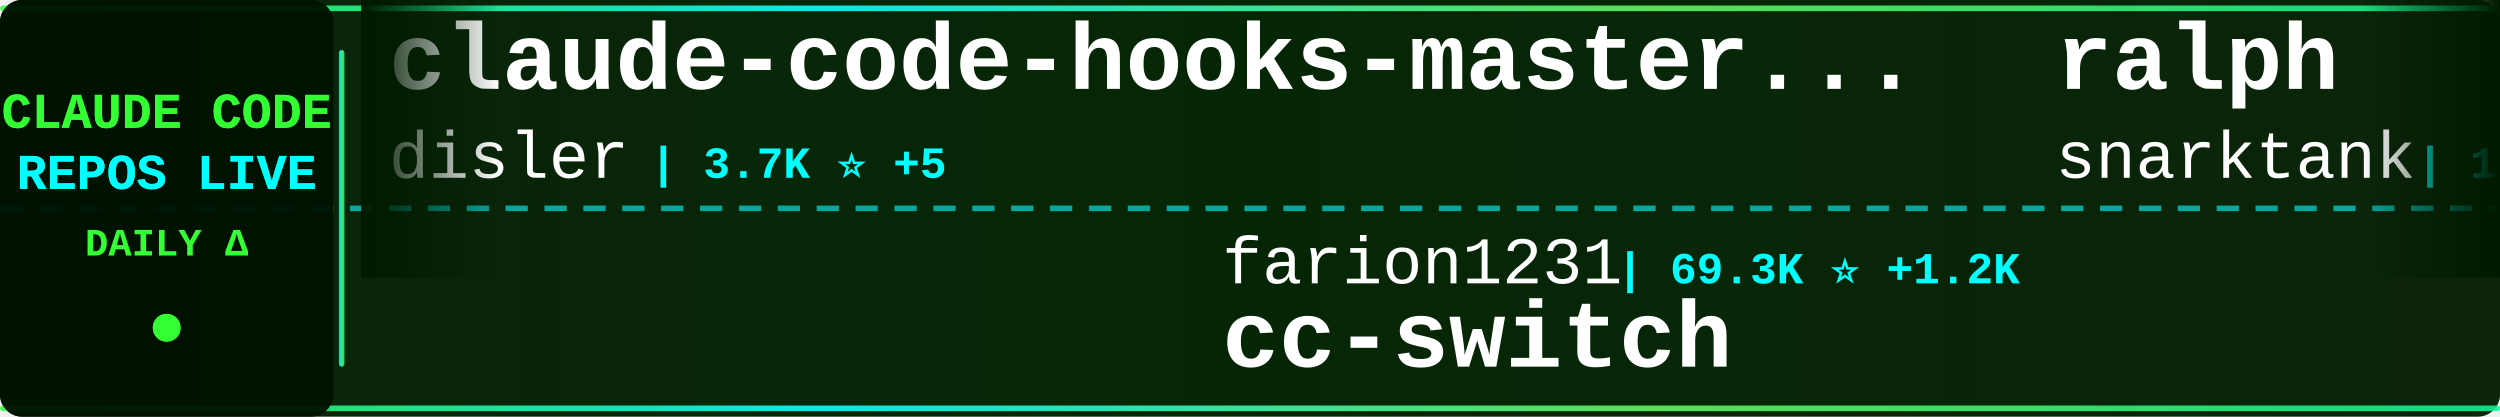
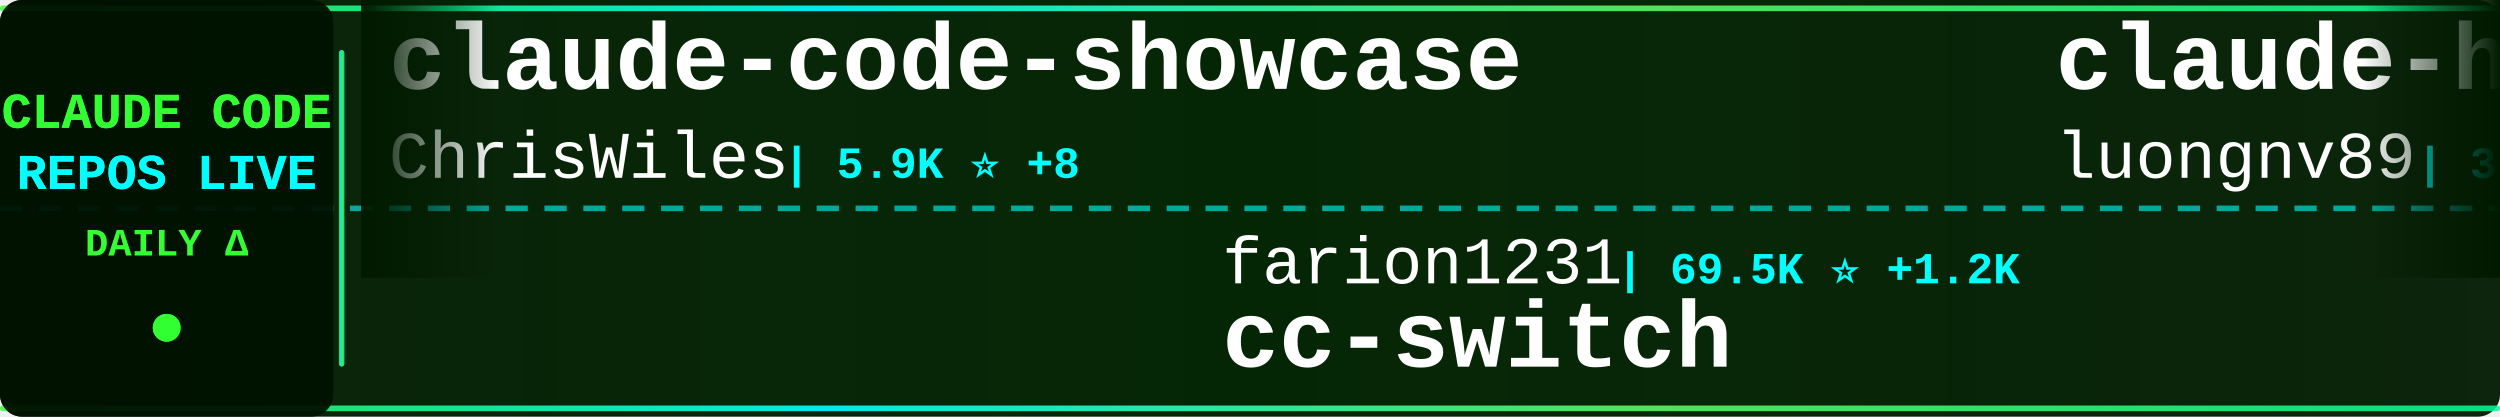
<svg xmlns="http://www.w3.org/2000/svg" width="900" height="150">
  <defs>
    <linearGradient id="tickerBg" x1="0%" y1="0%" x2="100%" y2="0%">
      <stop offset="0%" style="stop-color:#001a00;stop-opacity:0.95" />
      <stop offset="50%" style="stop-color:#002200;stop-opacity:0.98" />
      <stop offset="100%" style="stop-color:#001a00;stop-opacity:0.95" />
    </linearGradient>
    <linearGradient id="borderGrad" x1="0%" y1="0%" x2="100%" y2="0%">
      <stop offset="0%" style="stop-color:#33ff33;stop-opacity:0.85">
        <animate attributeName="stop-opacity" values="0.85;1;0.85" dur="2s" repeatCount="indefinite" />
      </stop>
      <stop offset="33%" style="stop-color:#00ffff;stop-opacity:0.9">
        <animate attributeName="stop-opacity" values="0.9;1;0.9" dur="2.2s" repeatCount="indefinite" />
      </stop>
      <stop offset="66%" style="stop-color:#66ff66;stop-opacity:0.85">
        <animate attributeName="stop-opacity" values="0.85;1;0.85" dur="1.8s" repeatCount="indefinite" />
      </stop>
      <stop offset="100%" style="stop-color:#00ff99;stop-opacity:0.85">
        <animate attributeName="stop-opacity" values="0.85;1;0.85" dur="2s" repeatCount="indefinite" />
      </stop>
    </linearGradient>
    <filter id="textGlow">
      <feGaussianBlur stdDeviation="0.1" result="coloredBlur" />
      <feMerge>
        <feMergeNode in="coloredBlur" />
        <feMergeNode in="SourceGraphic" />
      </feMerge>
    </filter>
    <filter id="metricGlow">
      <feGaussianBlur stdDeviation="0.2" result="coloredBlur" />
      <feMerge>
        <feMergeNode in="coloredBlur" />
        <feMergeNode in="SourceGraphic" />
      </feMerge>
    </filter>
    <linearGradient id="leftFade" x1="0%" y1="0%" x2="100%" y2="0%">
      <stop offset="0%" style="stop-color:#001a00;stop-opacity:1" />
      <stop offset="100%" style="stop-color:#001a00;stop-opacity:0" />
    </linearGradient>
    <linearGradient id="rightFade" x1="0%" y1="0%" x2="100%" y2="0%">
      <stop offset="0%" style="stop-color:#001a00;stop-opacity:0" />
      <stop offset="100%" style="stop-color:#001a00;stop-opacity:1" />
    </linearGradient>
  </defs>
  <rect width="900" height="150" fill="url(#tickerBg)" rx="8" />
  <rect x="0" y="2" width="900" height="2" fill="url(#borderGrad)" rx="1" />
  <rect x="0" y="146" width="900" height="2" fill="url(#borderGrad)" rx="1" />
  <line x1="0" y1="75" x2="900" y2="75" stroke="#00ffff" stroke-width="2" stroke-dasharray="8 6" opacity="0.6" />
  <rect x="0" y="0" width="120" height="150" fill="#001100" opacity="0.95" rx="8" />
  <text x="60" y="46" font-family="'Courier New', monospace" font-size="18" font-weight="bold" fill="#33ff33" text-anchor="middle" filter="url(#textGlow)">
    CLAUDE CODE
  </text>
  <text x="60" y="68" font-family="'Courier New', monospace" font-size="18" font-weight="bold" fill="#00ffff" text-anchor="middle" filter="url(#textGlow)">
    REPOS LIVE
  </text>
  <text x="60" y="92" font-family="'Courier New', monospace" font-size="14" font-weight="bold" fill="#33ff33" text-anchor="middle">
    DAILY Δ
  </text>
  <circle cx="60" cy="118" r="5" fill="#33ff33" filter="url(#metricGlow)">
    <animate attributeName="r" values="4;6;4" dur="1.5s" repeatCount="indefinite" />
    <animate attributeName="opacity" values="0.6;1;0.6" dur="1.5s" repeatCount="indefinite" />
  </circle>
  <rect x="122" y="18" width="2" height="114" fill="url(#borderGrad)" rx="1" />
  <clipPath id="tickerClip">
    <rect x="130" y="0" width="770" height="150" />
  </clipPath>
  <g clip-path="url(#tickerClip)">
    <g id="tickerItems">
      <animateTransform attributeName="transform" attributeType="XML" type="translate" from="0 0" to="-3000 0" dur="54s" repeatCount="indefinite" />
      <g transform="translate(0, 0)">
-         <text x="140" y="32" font-family="'Courier New', monospace" font-size="34" font-weight="bold" fill="#ffffff">claude-code-hooks-master...</text>
-         <text x="140" y="64" font-family="'Courier New', monospace" font-size="24" font-weight="normal" fill="#ffffff" opacity="1.0">disler</text>
-         <text x="234" y="64" font-family="'Courier New', monospace" font-size="16" font-weight="bold" fill="#00ffff"> | 3.7K ⭐ +5</text>
+         <text x="140" y="32" font-family="'Courier New', monospace" font-size="34" font-weight="bold" fill="#ffffff">claude-code-showcase</text>
+         <text x="140" y="64" font-family="'Courier New', monospace" font-size="24" font-weight="normal" fill="#ffffff" opacity="1.0">ChrisWiles</text>
+         <text x="282" y="64" font-family="'Courier New', monospace" font-size="16" font-weight="bold" fill="#00ffff"> | 5.9K ⭐ +8</text>
      </g>
      <g transform="translate(300, 0)">
        <text x="140" y="102" font-family="'Courier New', monospace" font-size="24" font-weight="normal" fill="#ffffff" opacity="1.0">farion1231</text>
-         <text x="282" y="102" font-family="'Courier New', monospace" font-size="16" font-weight="bold" fill="#00ffff"> | 69.3K ⭐ +1.2K</text>
+         <text x="282" y="102" font-family="'Courier New', monospace" font-size="16" font-weight="bold" fill="#00ffff"> | 69.5K ⭐ +1.2K</text>
        <text x="140" y="132" font-family="'Courier New', monospace" font-size="34" font-weight="bold" fill="#ffffff">cc-switch</text>
      </g>
      <g transform="translate(600, 0)">
-         <text x="140" y="32" font-family="'Courier New', monospace" font-size="34" font-weight="bold" fill="#ffffff">ralph</text>
-         <text x="140" y="64" font-family="'Courier New', monospace" font-size="24" font-weight="normal" fill="#ffffff" opacity="1.0">snarktank</text>
-         <text x="270" y="64" font-family="'Courier New', monospace" font-size="16" font-weight="bold" fill="#00ffff"> | 19.0K ⭐ +60</text>
+         <text x="140" y="32" font-family="'Courier New', monospace" font-size="34" font-weight="bold" fill="#ffffff">claude-howto</text>
+         <text x="140" y="64" font-family="'Courier New', monospace" font-size="24" font-weight="normal" fill="#ffffff" opacity="1.0">luongnv89</text>
+         <text x="270" y="64" font-family="'Courier New', monospace" font-size="16" font-weight="bold" fill="#00ffff"> | 32.6K ⭐ +156</text>
      </g>
      <g transform="translate(900, 0)">
-         <text x="140" y="102" font-family="'Courier New', monospace" font-size="24" font-weight="normal" fill="#ffffff" opacity="1.0">musistudio</text>
-         <text x="282" y="102" font-family="'Courier New', monospace" font-size="16" font-weight="bold" fill="#00ffff"> | 33.9K ⭐ +48</text>
-         <text x="140" y="132" font-family="'Courier New', monospace" font-size="34" font-weight="bold" fill="#ffffff">claude-code-router</text>
+         <text x="140" y="102" font-family="'Courier New', monospace" font-size="24" font-weight="normal" fill="#ffffff" opacity="1.0">anthropics</text>
+         <text x="282" y="102" font-family="'Courier New', monospace" font-size="16" font-weight="bold" fill="#00ffff"> | 133.4K ⭐ +634</text>
+         <text x="140" y="132" font-family="'Courier New', monospace" font-size="34" font-weight="bold" fill="#ffffff">skills</text>
      </g>
      <g transform="translate(1200, 0)">
-         <text x="140" y="32" font-family="'Courier New', monospace" font-size="34" font-weight="bold" fill="#ffffff">Claude-Code-Usage-Monito...</text>
-         <text x="140" y="64" font-family="'Courier New', monospace" font-size="24" font-weight="normal" fill="#ffffff" opacity="1.0">Maciek-roboblog</text>
-         <text x="342" y="64" font-family="'Courier New', monospace" font-size="16" font-weight="bold" fill="#00ffff"> | 8.0K ⭐ +10</text>
+         <text x="140" y="32" font-family="'Courier New', monospace" font-size="34" font-weight="bold" fill="#ffffff">Claude-code</text>
+         <text x="140" y="64" font-family="'Courier New', monospace" font-size="24" font-weight="normal" fill="#ffffff" opacity="1.0">zstmfhy</text>
+         <text x="246" y="64" font-family="'Courier New', monospace" font-size="16" font-weight="bold" fill="#00ffff"> | 189 ⭐</text>
      </g>
      <g transform="translate(1500, 0)">
-         <text x="140" y="102" font-family="'Courier New', monospace" font-size="24" font-weight="normal" fill="#ffffff" opacity="1.0">liuup</text>
-         <text x="222" y="102" font-family="'Courier New', monospace" font-size="16" font-weight="bold" fill="#00ffff"> | 2.4K ⭐ +32</text>
-         <text x="140" y="132" font-family="'Courier New', monospace" font-size="34" font-weight="bold" fill="#ffffff">claude-code-analysis</text>
+         <text x="140" y="102" font-family="'Courier New', monospace" font-size="24" font-weight="normal" fill="#ffffff" opacity="1.0">Piebald-AI</text>
+         <text x="282" y="102" font-family="'Courier New', monospace" font-size="16" font-weight="bold" fill="#00ffff"> | 10.2K ⭐ +31</text>
+         <text x="140" y="132" font-family="'Courier New', monospace" font-size="34" font-weight="bold" fill="#ffffff">claude-code-system-promp...</text>
      </g>
      <g transform="translate(1800, 0)">
-         <text x="140" y="32" font-family="'Courier New', monospace" font-size="34" font-weight="bold" fill="#ffffff">Claude-Code-Source-Study</text>
-         <text x="140" y="64" font-family="'Courier New', monospace" font-size="24" font-weight="normal" fill="#ffffff" opacity="1.0">luyao618</text>
-         <text x="258" y="64" font-family="'Courier New', monospace" font-size="16" font-weight="bold" fill="#00ffff"> | 1.4K ⭐ +7</text>
+         <text x="140" y="32" font-family="'Courier New', monospace" font-size="34" font-weight="bold" fill="#ffffff">claude-code-sub-agents</text>
+         <text x="140" y="64" font-family="'Courier New', monospace" font-size="24" font-weight="normal" fill="#ffffff" opacity="1.0">lst97</text>
+         <text x="222" y="64" font-family="'Courier New', monospace" font-size="16" font-weight="bold" fill="#00ffff"> | 1.6K ⭐</text>
      </g>
      <g transform="translate(2100, 0)">
-         <text x="140" y="102" font-family="'Courier New', monospace" font-size="24" font-weight="normal" fill="#ffffff" opacity="1.0">davila7</text>
-         <text x="246" y="102" font-family="'Courier New', monospace" font-size="16" font-weight="bold" fill="#00ffff"> | 27.2K ⭐ +35</text>
-         <text x="140" y="132" font-family="'Courier New', monospace" font-size="34" font-weight="bold" fill="#ffffff">claude-code-templates</text>
+         <text x="140" y="102" font-family="'Courier New', monospace" font-size="24" font-weight="normal" fill="#ffffff" opacity="1.0">ding113</text>
+         <text x="246" y="102" font-family="'Courier New', monospace" font-size="16" font-weight="bold" fill="#00ffff"> | 2.8K ⭐ +10</text>
+         <text x="140" y="132" font-family="'Courier New', monospace" font-size="34" font-weight="bold" fill="#ffffff">claude-code-hub</text>
      </g>
      <g transform="translate(2400, 0)">
-         <text x="140" y="32" font-family="'Courier New', monospace" font-size="34" font-weight="bold" fill="#ffffff">my-claude-code-setup</text>
-         <text x="140" y="64" font-family="'Courier New', monospace" font-size="24" font-weight="normal" fill="#ffffff" opacity="1.0">centminmod</text>
-         <text x="282" y="64" font-family="'Courier New', monospace" font-size="16" font-weight="bold" fill="#00ffff"> | 2.3K ⭐ +5</text>
+         <text x="140" y="32" font-family="'Courier New', monospace" font-size="34" font-weight="bold" fill="#ffffff">claude-code-best-practic...</text>
+         <text x="140" y="64" font-family="'Courier New', monospace" font-size="24" font-weight="normal" fill="#ffffff" opacity="1.0">shanraisshan</text>
+         <text x="306" y="64" font-family="'Courier New', monospace" font-size="16" font-weight="bold" fill="#00ffff"> | 52.8K ⭐ +239</text>
      </g>
      <g transform="translate(2700, 0)">
-         <text x="140" y="102" font-family="'Courier New', monospace" font-size="24" font-weight="normal" fill="#ffffff" opacity="1.0">Yuyz0112</text>
-         <text x="258" y="102" font-family="'Courier New', monospace" font-size="16" font-weight="bold" fill="#00ffff"> | 2.4K ⭐</text>
-         <text x="140" y="132" font-family="'Courier New', monospace" font-size="34" font-weight="bold" fill="#ffffff">claude-code-reverse</text>
+         <text x="140" y="102" font-family="'Courier New', monospace" font-size="24" font-weight="normal" fill="#ffffff" opacity="1.0">hangsman</text>
+         <text x="258" y="102" font-family="'Courier New', monospace" font-size="16" font-weight="bold" fill="#00ffff"> | 775 ⭐ +1</text>
+         <text x="140" y="132" font-family="'Courier New', monospace" font-size="34" font-weight="bold" fill="#ffffff">claude-code-source</text>
      </g>
      <g transform="translate(3000, 0)">
-         <text x="140" y="32" font-family="'Courier New', monospace" font-size="34" font-weight="bold" fill="#ffffff">claude-code-hooks-master...</text>
-         <text x="140" y="64" font-family="'Courier New', monospace" font-size="24" font-weight="normal" fill="#ffffff" opacity="1.0">disler</text>
-         <text x="234" y="64" font-family="'Courier New', monospace" font-size="16" font-weight="bold" fill="#00ffff"> | 3.7K ⭐ +5</text>
+         <text x="140" y="32" font-family="'Courier New', monospace" font-size="34" font-weight="bold" fill="#ffffff">claude-code-showcase</text>
+         <text x="140" y="64" font-family="'Courier New', monospace" font-size="24" font-weight="normal" fill="#ffffff" opacity="1.0">ChrisWiles</text>
+         <text x="282" y="64" font-family="'Courier New', monospace" font-size="16" font-weight="bold" fill="#00ffff"> | 5.9K ⭐ +8</text>
      </g>
      <g transform="translate(3300, 0)">
        <text x="140" y="102" font-family="'Courier New', monospace" font-size="24" font-weight="normal" fill="#ffffff" opacity="1.0">farion1231</text>
-         <text x="282" y="102" font-family="'Courier New', monospace" font-size="16" font-weight="bold" fill="#00ffff"> | 69.3K ⭐ +1.2K</text>
+         <text x="282" y="102" font-family="'Courier New', monospace" font-size="16" font-weight="bold" fill="#00ffff"> | 69.5K ⭐ +1.2K</text>
        <text x="140" y="132" font-family="'Courier New', monospace" font-size="34" font-weight="bold" fill="#ffffff">cc-switch</text>
      </g>
      <g transform="translate(3600, 0)">
-         <text x="140" y="32" font-family="'Courier New', monospace" font-size="34" font-weight="bold" fill="#ffffff">ralph</text>
-         <text x="140" y="64" font-family="'Courier New', monospace" font-size="24" font-weight="normal" fill="#ffffff" opacity="1.0">snarktank</text>
-         <text x="270" y="64" font-family="'Courier New', monospace" font-size="16" font-weight="bold" fill="#00ffff"> | 19.0K ⭐ +60</text>
+         <text x="140" y="32" font-family="'Courier New', monospace" font-size="34" font-weight="bold" fill="#ffffff">claude-howto</text>
+         <text x="140" y="64" font-family="'Courier New', monospace" font-size="24" font-weight="normal" fill="#ffffff" opacity="1.0">luongnv89</text>
+         <text x="270" y="64" font-family="'Courier New', monospace" font-size="16" font-weight="bold" fill="#00ffff"> | 32.6K ⭐ +156</text>
      </g>
      <g transform="translate(3900, 0)">
-         <text x="140" y="102" font-family="'Courier New', monospace" font-size="24" font-weight="normal" fill="#ffffff" opacity="1.0">musistudio</text>
-         <text x="282" y="102" font-family="'Courier New', monospace" font-size="16" font-weight="bold" fill="#00ffff"> | 33.9K ⭐ +48</text>
-         <text x="140" y="132" font-family="'Courier New', monospace" font-size="34" font-weight="bold" fill="#ffffff">claude-code-router</text>
+         <text x="140" y="102" font-family="'Courier New', monospace" font-size="24" font-weight="normal" fill="#ffffff" opacity="1.0">anthropics</text>
+         <text x="282" y="102" font-family="'Courier New', monospace" font-size="16" font-weight="bold" fill="#00ffff"> | 133.4K ⭐ +634</text>
+         <text x="140" y="132" font-family="'Courier New', monospace" font-size="34" font-weight="bold" fill="#ffffff">skills</text>
      </g>
    </g>
  </g>
  <rect x="130" y="0" width="50" height="100" fill="url(#leftFade)" />
  <rect x="850" y="0" width="50" height="100" fill="url(#rightFade)" />
</svg>
